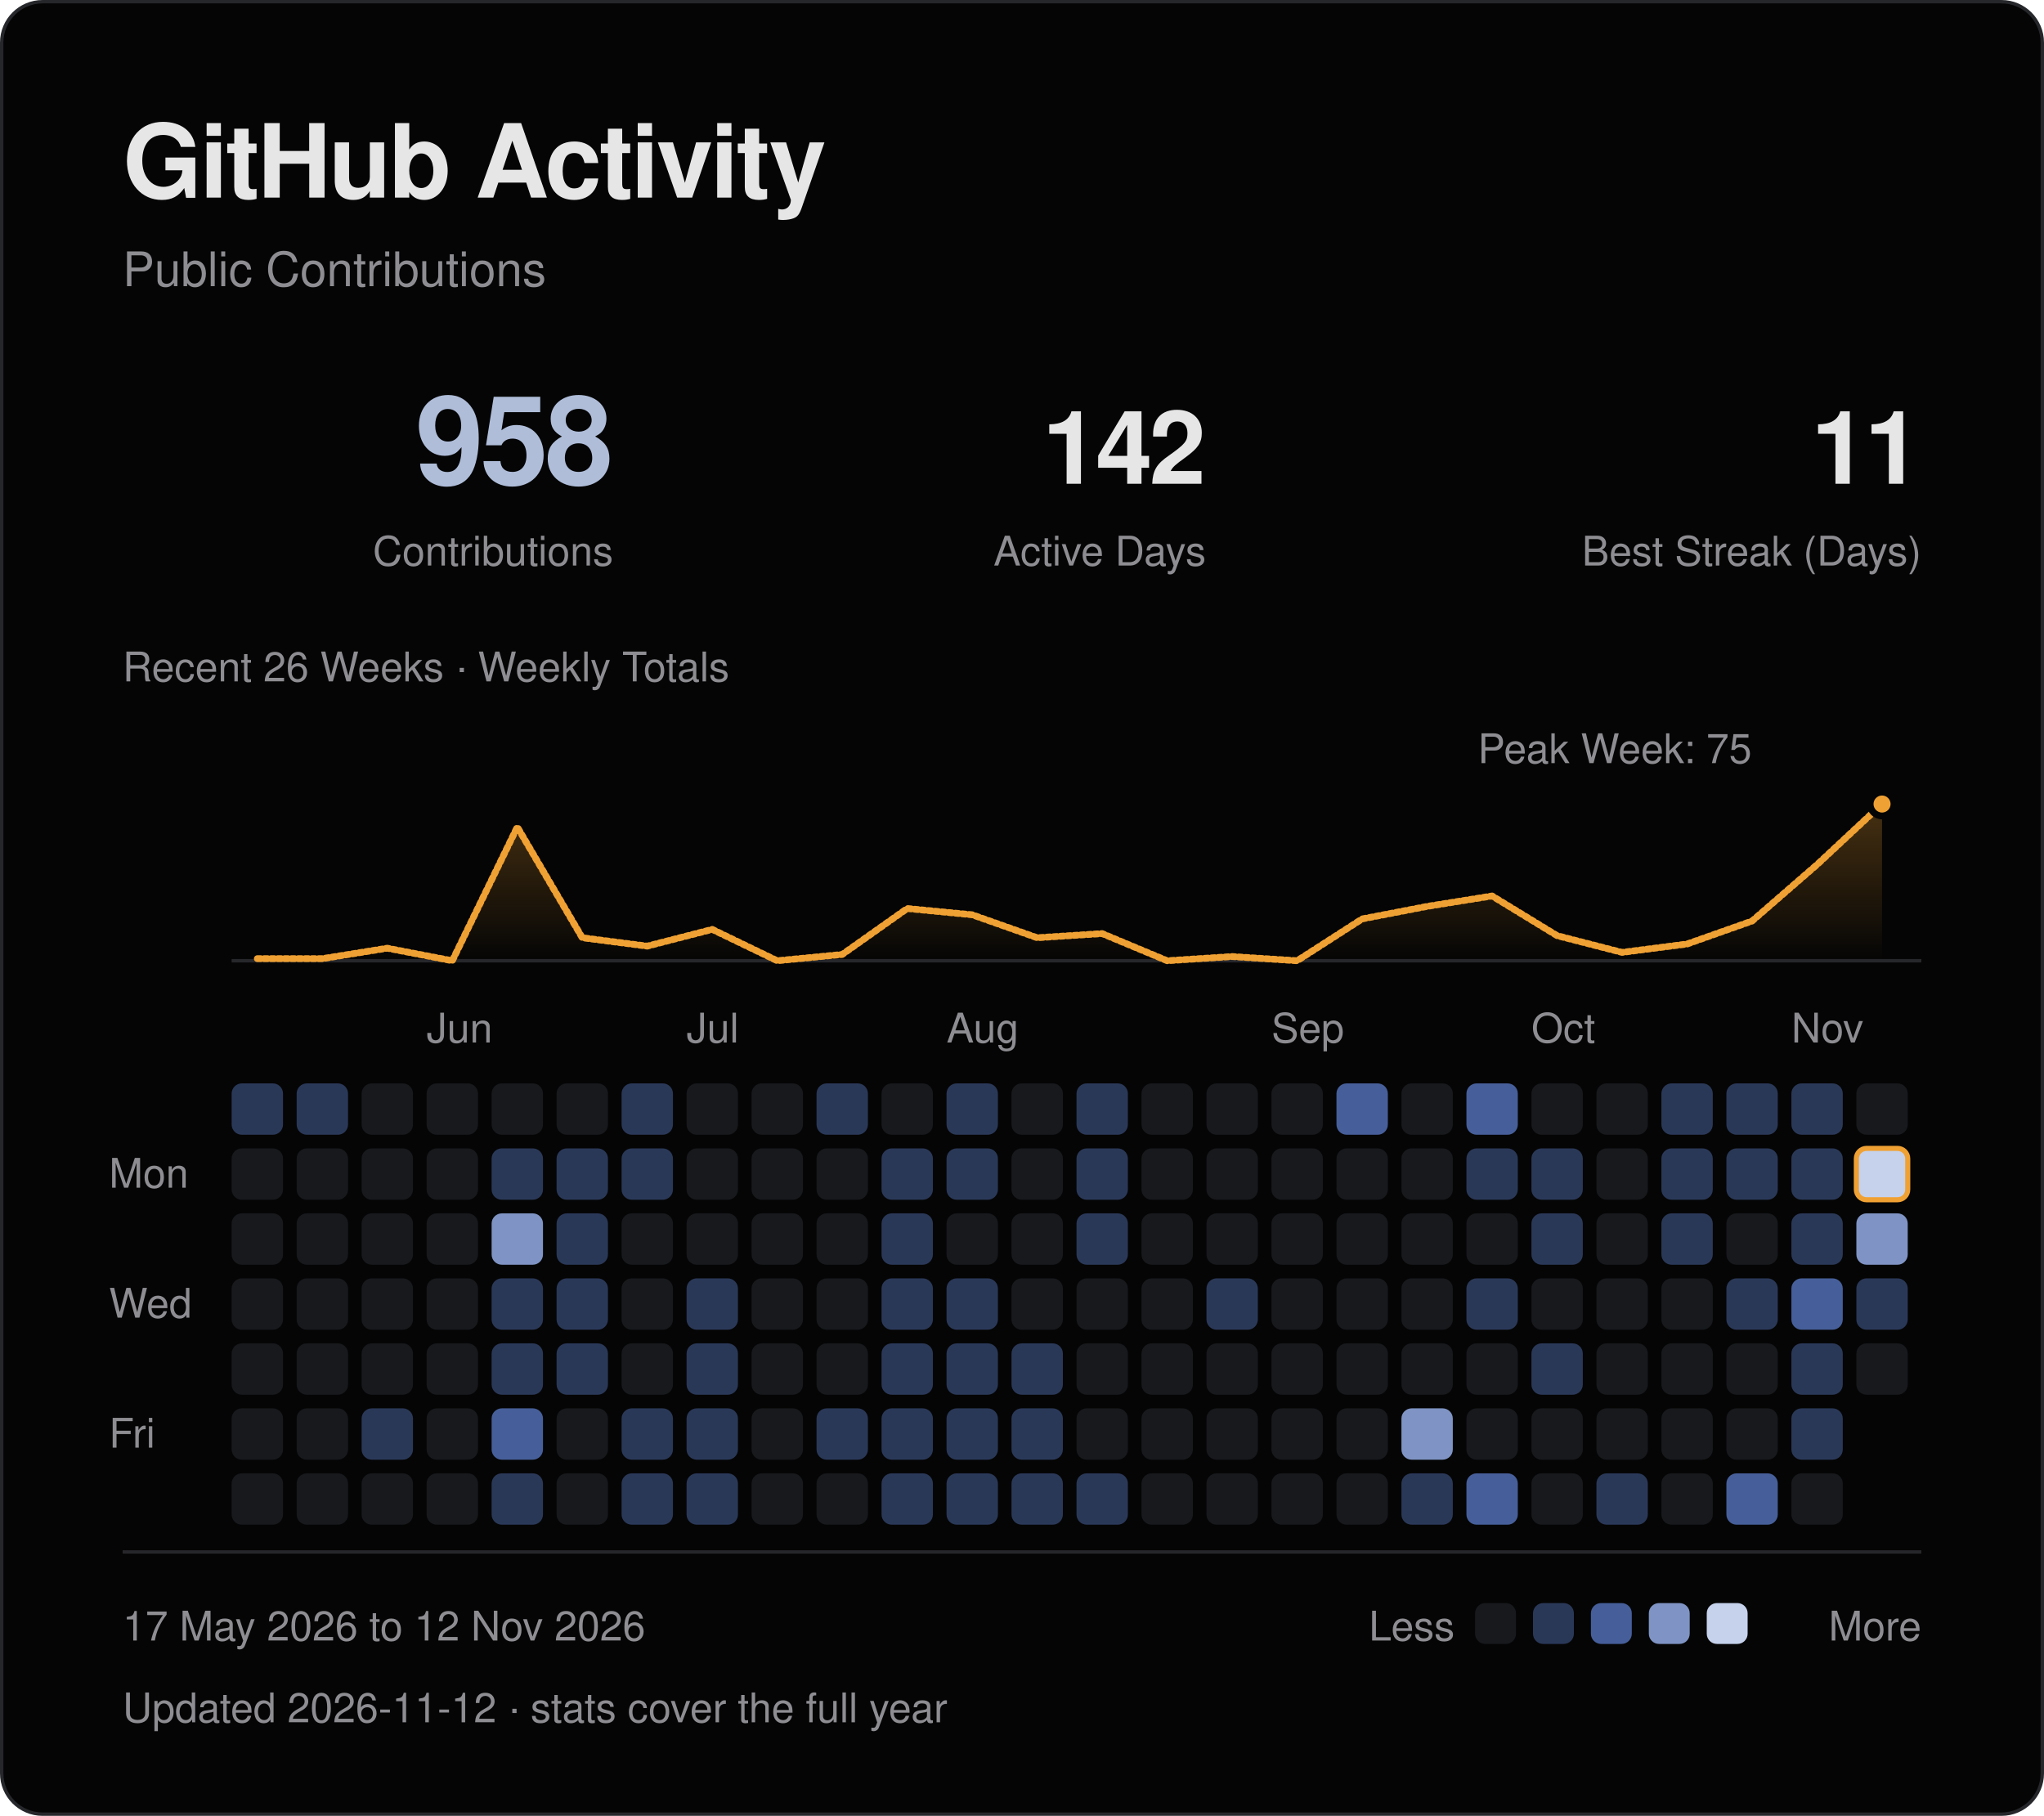
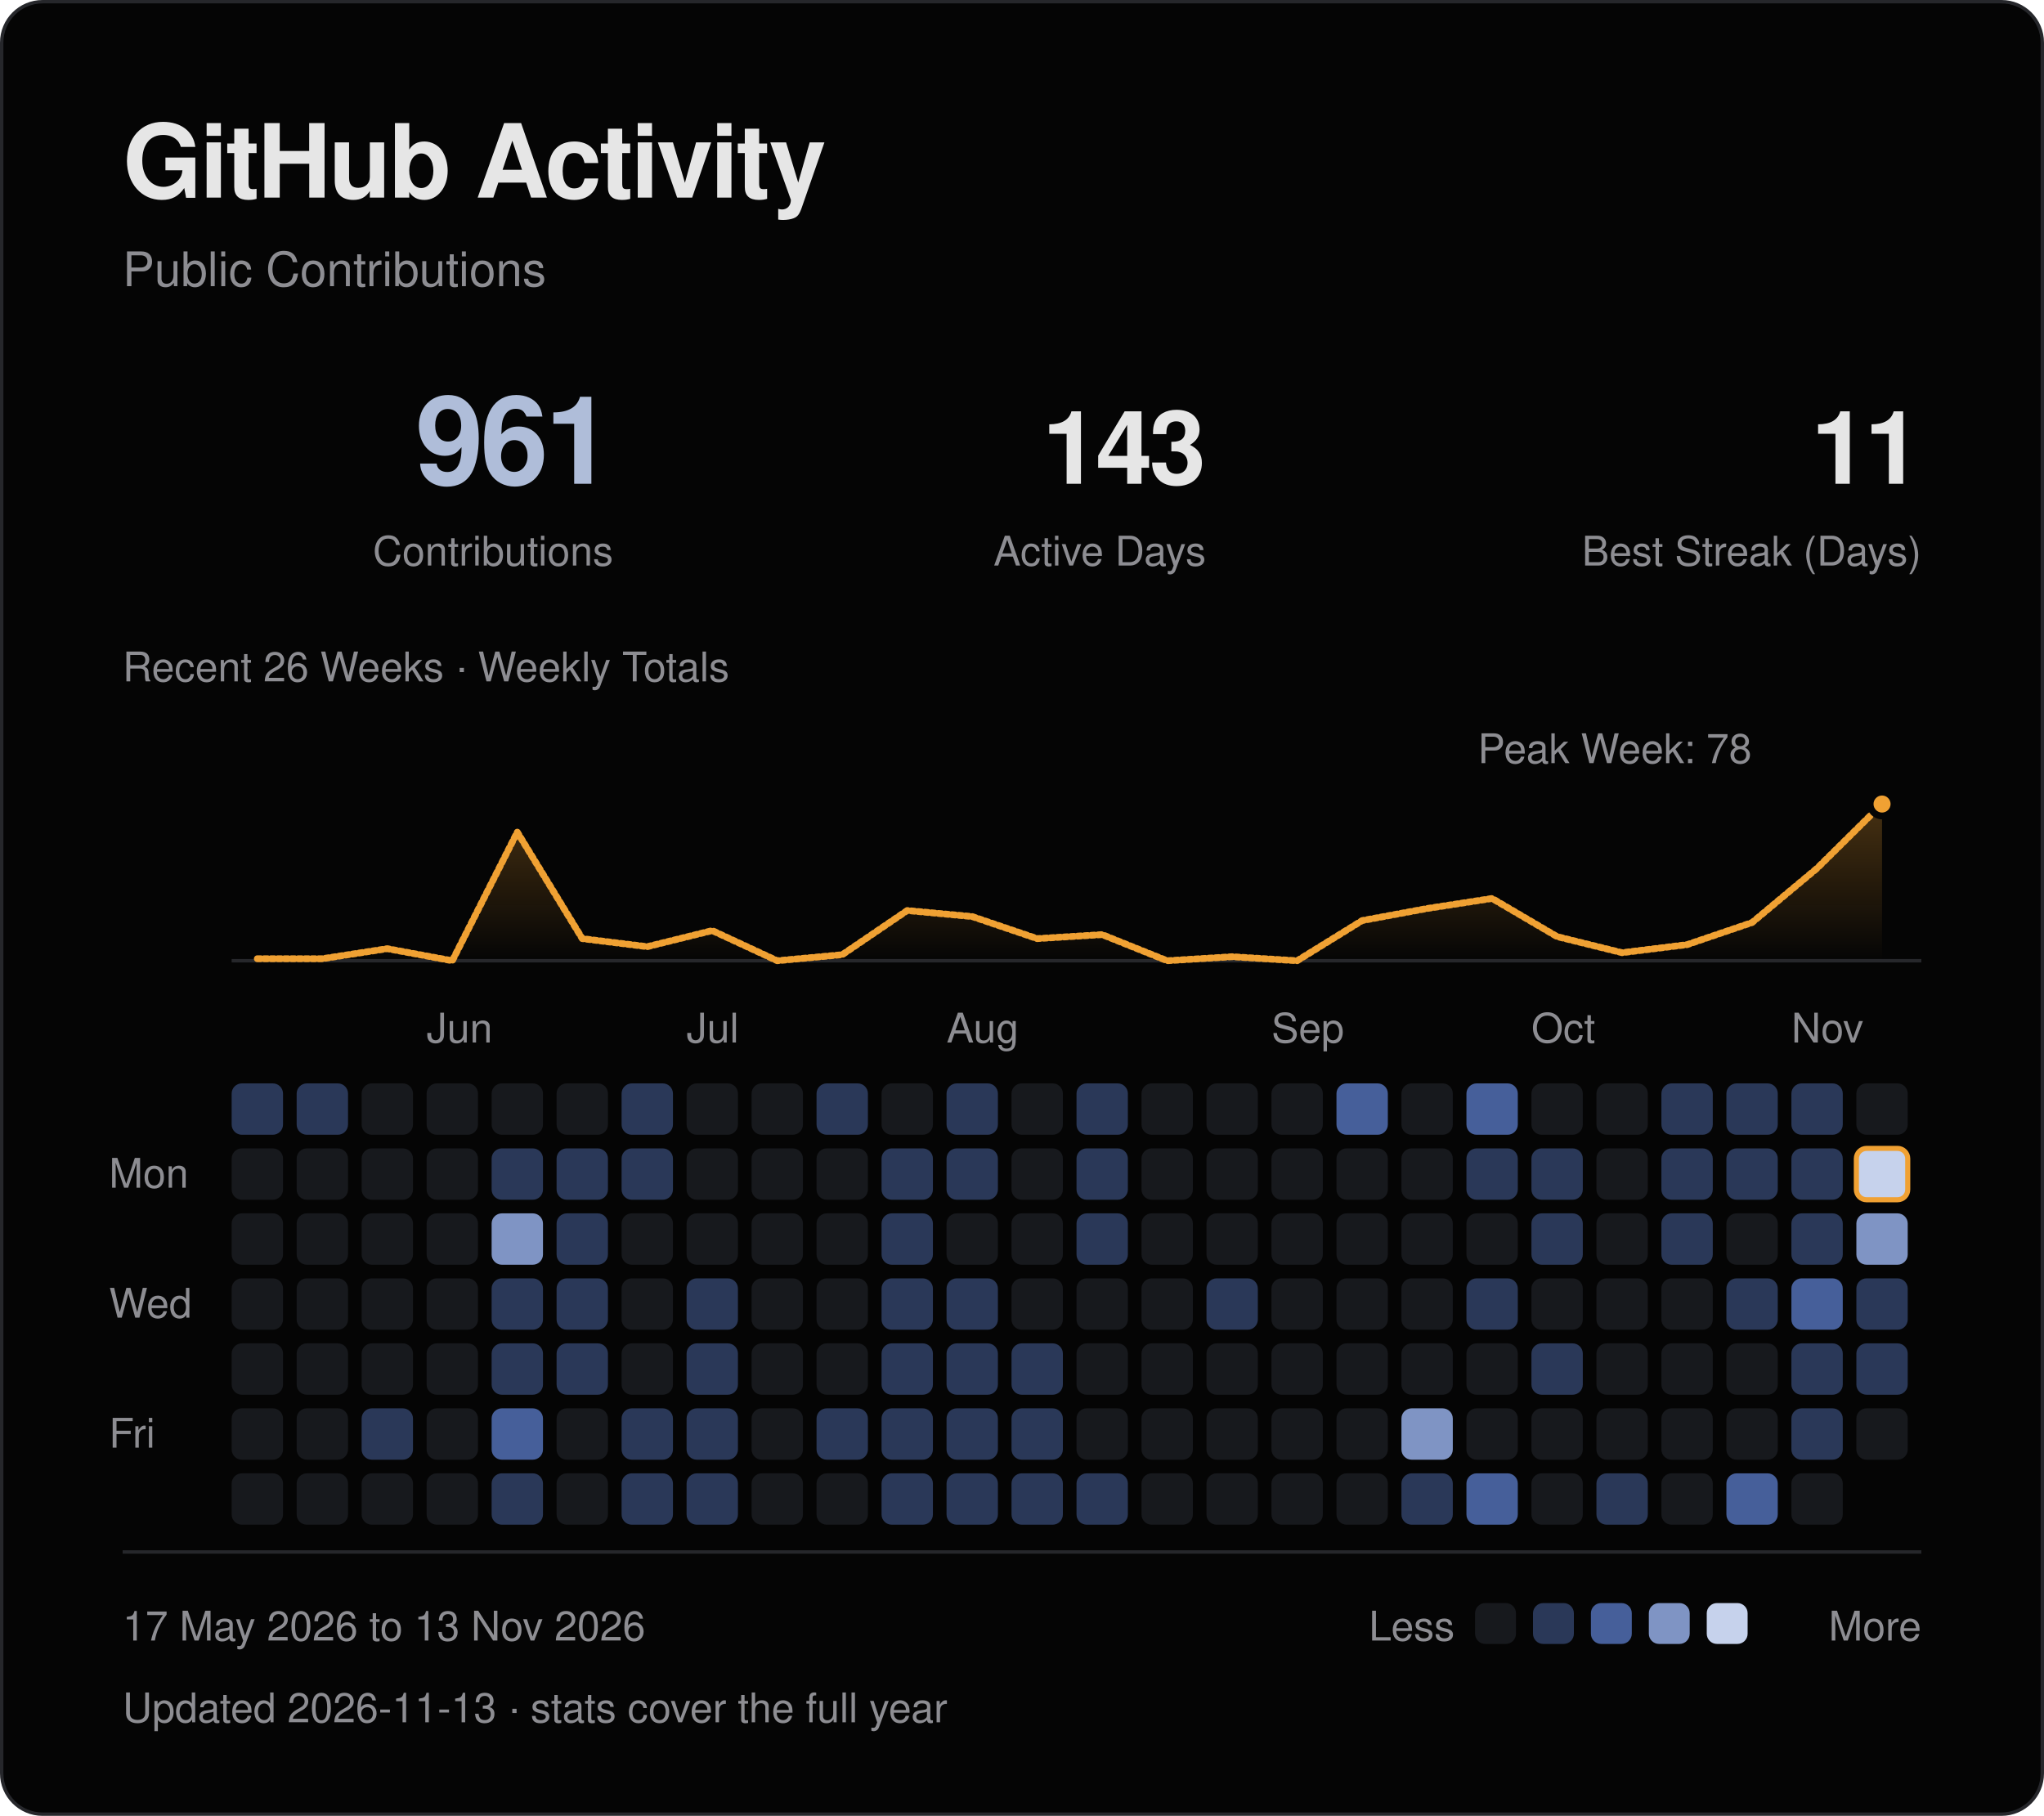
<svg xmlns="http://www.w3.org/2000/svg" viewBox="0 0 600 533" width="600" height="533" role="img" aria-labelledby="title desc">
  <defs>
    <linearGradient id="fade" x1="0" y1="0" x2="0" y2="1">
      <stop offset="0" stop-color="#f0a133" stop-opacity=".28" />
      <stop offset="1" stop-color="#f0a133" stop-opacity="0" />
    </linearGradient>
  </defs>
  <style>
text { font-family: -apple-system, BlinkMacSystemFont, "Segoe UI", Helvetica, Arial, sans-serif; }
.fg {fill:#e6e6e6} .muted {fill:#8d8d92} .blue {fill:#afbdd9} .gold {fill:#f0a133}
.mono {font-family:ui-monospace, SFMono-Regular, Menlo, Consolas, monospace;letter-spacing:1.2px}
.rule {fill:none;stroke:#26272b;stroke-width:1}
.trace {fill:none;stroke:#f0a133;stroke-width:2;stroke-linejoin:round;stroke-linecap:round;stroke-dasharray:1 1;animation:draw 1.8s ease-out backwards}
.sweep {fill:none;stroke:#f0a133;stroke-width:2;stroke-linejoin:round;stroke-linecap:round;stroke-dasharray:1 1;animation:draw 1.8s ease-out backwards}
.reveal {animation:arrive .55s ease-out backwards}
.led {animation:blink 2.6s ease-in-out infinite}
@keyframes draw {from {stroke-dashoffset:1;opacity:0} to {stroke-dashoffset:0;opacity:1}}
@keyframes arrive {from {opacity:0;transform:translateY(5px)} to {opacity:1;transform:translateY(0)}}
@keyframes blink {0%,100% {opacity:1} 50% {opacity:.25}}
@media (prefers-reduced-motion:reduce) {.trace,.reveal,.sweep,.led {animation:none!important}}
</style>
  <rect x=".5" y=".5" width="599" height="532" rx="12" fill="#050505" stroke="#26272b" />
  <text x="36" y="58" class="fg" font-size="30" font-weight="600" letter-spacing="-.7">GitHub Activity</text>
  <text x="36" y="84" class="muted" font-size="14">Public Contributions</text>
-   <text x="180" y="142" class="blue" font-size="36" text-anchor="end" font-weight="600" letter-spacing="-1">958</text>
+   <text x="180" y="142" class="blue" font-size="36" text-anchor="end" font-weight="600" letter-spacing="-1">961</text>
  <text x="180" y="166" class="muted" font-size="12" text-anchor="end">Contributions</text>
-   <text x="354" y="142" class="fg" font-size="30" text-anchor="end" font-weight="600" letter-spacing="-1">142</text>
+   <text x="354" y="142" class="fg" font-size="30" text-anchor="end" font-weight="600" letter-spacing="-1">143</text>
  <text x="354" y="166" class="muted" font-size="12" text-anchor="end">Active Days</text>
  <text x="564" y="142" class="fg" font-size="30" text-anchor="end" font-weight="600" letter-spacing="-1">11</text>
  <text x="564" y="166" class="muted" font-size="12" text-anchor="end">Best Streak (Days)</text>
  <path d="M68 282H564" class="rule" />
-   <path d="M75.54 281.39 L94.62 281.39 L113.69 278.32 L132.77 282.00 L151.85 242.75 L170.92 275.25 L190.00 277.71 L209.08 272.80 L228.15 282.00 L247.23 280.16 L266.31 266.67 L285.38 268.51 L304.46 275.25 L323.54 274.03 L342.62 282.00 L361.69 280.77 L380.77 282.00 L399.85 269.73 L418.92 266.05 L438.00 262.99 L457.08 274.64 L476.15 279.55 L495.23 277.09 L514.31 270.35 L533.38 253.79 L552.46 236.00 L552.46 282 L75.54 282 Z" fill="url(#fade)" class="reveal" style="animation-delay:.4s" />
-   <path d="M75.54 281.39 L94.62 281.39 L113.69 278.32 L132.77 282.00 L151.85 242.75 L170.92 275.25 L190.00 277.71 L209.08 272.80 L228.15 282.00 L247.23 280.16 L266.31 266.67 L285.38 268.51 L304.46 275.25 L323.54 274.03 L342.62 282.00 L361.69 280.77 L380.77 282.00 L399.85 269.73 L418.92 266.05 L438.00 262.99 L457.08 274.64 L476.15 279.55 L495.23 277.09 L514.31 270.35 L533.38 253.79 L552.46 236.00" pathLength="1" class="sweep" />
+   <path d="M75.54 281.41 L94.62 281.41 L113.69 278.46 L132.77 282.00 L151.85 244.26 L170.92 275.51 L190.00 277.87 L209.08 273.15 L228.15 282.00 L247.23 280.23 L266.31 267.26 L285.38 269.03 L304.46 275.51 L323.54 274.33 L342.62 282.00 L361.69 280.82 L380.77 282.00 L399.85 270.21 L418.92 266.67 L438.00 263.72 L457.08 274.92 L476.15 279.64 L495.23 277.28 L514.31 270.79 L533.38 254.87 L552.46 236.00 L552.46 282 L75.54 282 Z" fill="url(#fade)" class="reveal" style="animation-delay:.4s" />
+   <path d="M75.54 281.41 L94.62 281.41 L113.69 278.46 L132.77 282.00 L151.85 244.26 L170.92 275.51 L190.00 277.87 L209.08 273.15 L228.15 282.00 L247.23 280.23 L266.31 267.26 L285.38 269.03 L304.46 275.51 L323.54 274.33 L342.62 282.00 L361.69 280.82 L380.77 282.00 L399.85 270.21 L418.92 266.67 L438.00 263.72 L457.08 274.92 L476.15 279.64 L495.23 277.28 L514.31 270.79 L533.38 254.87 L552.46 236.00" pathLength="1" class="sweep" />
  <circle cx="552.46" cy="236.00" r="3.5" fill="#f0a133" stroke="#050505" stroke-width="2" />
-   <text x="474.00" y="224.00" class="muted" font-size="12" text-anchor="middle">Peak Week: 75</text>
+   <text x="474.00" y="224.00" class="muted" font-size="12" text-anchor="middle">Peak Week: 78</text>
  <text x="36" y="200" class="muted" font-size="12">Recent 26 Weeks · Weekly Totals</text>
  <text x="125.23" y="306" class="muted" font-size="12">Jun</text>
  <text x="201.54" y="306" class="muted" font-size="12">Jul</text>
  <text x="277.85" y="306" class="muted" font-size="12">Aug</text>
  <text x="373.23" y="306" class="muted" font-size="12">Sep</text>
  <text x="449.54" y="306" class="muted" font-size="12">Oct</text>
  <text x="525.85" y="306" class="muted" font-size="12">Nov</text>
  <text x="32" y="348.62" class="muted" font-size="12">Mon</text>
  <text x="32" y="386.77" class="muted" font-size="12">Wed</text>
  <text x="32" y="424.92" class="muted" font-size="12">Fri</text>
  <rect x="68.00" y="318.00" width="15.08" height="15.08" rx="3" fill="#2a3858" class="reveal" style="animation-delay:0.000s" />
  <rect x="68.00" y="337.08" width="15.08" height="15.08" rx="3" fill="#17191d" class="reveal" style="animation-delay:0.025s" />
  <rect x="68.00" y="356.15" width="15.08" height="15.08" rx="3" fill="#17191d" class="reveal" style="animation-delay:0.050s" />
  <rect x="68.00" y="375.23" width="15.08" height="15.08" rx="3" fill="#17191d" class="reveal" style="animation-delay:0.075s" />
  <rect x="68.00" y="394.31" width="15.08" height="15.08" rx="3" fill="#17191d" class="reveal" style="animation-delay:0.100s" />
  <rect x="68.00" y="413.38" width="15.08" height="15.08" rx="3" fill="#17191d" class="reveal" style="animation-delay:0.125s" />
  <rect x="68.00" y="432.46" width="15.08" height="15.08" rx="3" fill="#17191d" class="reveal" style="animation-delay:0.150s" />
  <rect x="87.08" y="318.00" width="15.08" height="15.08" rx="3" fill="#2a3858" class="reveal" style="animation-delay:0.015s" />
  <rect x="87.08" y="337.08" width="15.08" height="15.08" rx="3" fill="#17191d" class="reveal" style="animation-delay:0.040s" />
  <rect x="87.08" y="356.15" width="15.08" height="15.08" rx="3" fill="#17191d" class="reveal" style="animation-delay:0.065s" />
  <rect x="87.08" y="375.23" width="15.08" height="15.08" rx="3" fill="#17191d" class="reveal" style="animation-delay:0.090s" />
  <rect x="87.08" y="394.31" width="15.08" height="15.08" rx="3" fill="#17191d" class="reveal" style="animation-delay:0.115s" />
  <rect x="87.08" y="413.38" width="15.08" height="15.08" rx="3" fill="#17191d" class="reveal" style="animation-delay:0.140s" />
  <rect x="87.08" y="432.46" width="15.08" height="15.08" rx="3" fill="#17191d" class="reveal" style="animation-delay:0.165s" />
  <rect x="106.15" y="318.00" width="15.08" height="15.08" rx="3" fill="#17191d" class="reveal" style="animation-delay:0.030s" />
  <rect x="106.15" y="337.08" width="15.08" height="15.08" rx="3" fill="#17191d" class="reveal" style="animation-delay:0.055s" />
  <rect x="106.15" y="356.15" width="15.08" height="15.08" rx="3" fill="#17191d" class="reveal" style="animation-delay:0.080s" />
  <rect x="106.15" y="375.23" width="15.08" height="15.08" rx="3" fill="#17191d" class="reveal" style="animation-delay:0.105s" />
  <rect x="106.15" y="394.31" width="15.08" height="15.08" rx="3" fill="#17191d" class="reveal" style="animation-delay:0.130s" />
  <rect x="106.15" y="413.38" width="15.08" height="15.08" rx="3" fill="#2a3858" class="reveal" style="animation-delay:0.155s" />
  <rect x="106.15" y="432.46" width="15.08" height="15.08" rx="3" fill="#17191d" class="reveal" style="animation-delay:0.180s" />
  <rect x="125.23" y="318.00" width="15.08" height="15.08" rx="3" fill="#17191d" class="reveal" style="animation-delay:0.045s" />
  <rect x="125.23" y="337.08" width="15.08" height="15.08" rx="3" fill="#17191d" class="reveal" style="animation-delay:0.070s" />
  <rect x="125.23" y="356.15" width="15.08" height="15.08" rx="3" fill="#17191d" class="reveal" style="animation-delay:0.095s" />
  <rect x="125.23" y="375.23" width="15.08" height="15.08" rx="3" fill="#17191d" class="reveal" style="animation-delay:0.120s" />
  <rect x="125.23" y="394.31" width="15.08" height="15.08" rx="3" fill="#17191d" class="reveal" style="animation-delay:0.145s" />
  <rect x="125.23" y="413.38" width="15.08" height="15.08" rx="3" fill="#17191d" class="reveal" style="animation-delay:0.170s" />
  <rect x="125.23" y="432.46" width="15.08" height="15.08" rx="3" fill="#17191d" class="reveal" style="animation-delay:0.195s" />
  <rect x="144.31" y="318.00" width="15.08" height="15.08" rx="3" fill="#17191d" class="reveal" style="animation-delay:0.060s" />
  <rect x="144.31" y="337.08" width="15.08" height="15.08" rx="3" fill="#2a3858" class="reveal" style="animation-delay:0.085s" />
  <rect x="144.31" y="356.15" width="15.08" height="15.08" rx="3" fill="#7f94c4" class="reveal" style="animation-delay:0.110s" />
  <rect x="144.31" y="375.23" width="15.08" height="15.08" rx="3" fill="#2a3858" class="reveal" style="animation-delay:0.135s" />
  <rect x="144.31" y="394.31" width="15.08" height="15.08" rx="3" fill="#2a3858" class="reveal" style="animation-delay:0.160s" />
  <rect x="144.31" y="413.38" width="15.08" height="15.08" rx="3" fill="#465f9a" class="reveal" style="animation-delay:0.185s" />
  <rect x="144.31" y="432.46" width="15.08" height="15.08" rx="3" fill="#2a3858" class="reveal" style="animation-delay:0.210s" />
  <rect x="163.38" y="318.00" width="15.08" height="15.08" rx="3" fill="#17191d" class="reveal" style="animation-delay:0.075s" />
  <rect x="163.38" y="337.08" width="15.08" height="15.08" rx="3" fill="#2a3858" class="reveal" style="animation-delay:0.100s" />
  <rect x="163.38" y="356.15" width="15.08" height="15.08" rx="3" fill="#2a3858" class="reveal" style="animation-delay:0.125s" />
  <rect x="163.38" y="375.23" width="15.08" height="15.08" rx="3" fill="#2a3858" class="reveal" style="animation-delay:0.150s" />
  <rect x="163.38" y="394.31" width="15.08" height="15.08" rx="3" fill="#2a3858" class="reveal" style="animation-delay:0.175s" />
  <rect x="163.38" y="413.38" width="15.08" height="15.08" rx="3" fill="#17191d" class="reveal" style="animation-delay:0.200s" />
  <rect x="163.38" y="432.46" width="15.08" height="15.08" rx="3" fill="#17191d" class="reveal" style="animation-delay:0.225s" />
  <rect x="182.46" y="318.00" width="15.08" height="15.08" rx="3" fill="#2a3858" class="reveal" style="animation-delay:0.090s" />
  <rect x="182.46" y="337.08" width="15.08" height="15.08" rx="3" fill="#2a3858" class="reveal" style="animation-delay:0.115s" />
  <rect x="182.46" y="356.15" width="15.08" height="15.08" rx="3" fill="#17191d" class="reveal" style="animation-delay:0.140s" />
  <rect x="182.46" y="375.23" width="15.08" height="15.08" rx="3" fill="#17191d" class="reveal" style="animation-delay:0.165s" />
  <rect x="182.46" y="394.31" width="15.08" height="15.08" rx="3" fill="#17191d" class="reveal" style="animation-delay:0.190s" />
  <rect x="182.46" y="413.38" width="15.08" height="15.08" rx="3" fill="#2a3858" class="reveal" style="animation-delay:0.215s" />
  <rect x="182.46" y="432.46" width="15.08" height="15.08" rx="3" fill="#2a3858" class="reveal" style="animation-delay:0.240s" />
  <rect x="201.54" y="318.00" width="15.08" height="15.08" rx="3" fill="#17191d" class="reveal" style="animation-delay:0.105s" />
  <rect x="201.54" y="337.08" width="15.08" height="15.08" rx="3" fill="#17191d" class="reveal" style="animation-delay:0.130s" />
  <rect x="201.54" y="356.15" width="15.08" height="15.08" rx="3" fill="#17191d" class="reveal" style="animation-delay:0.155s" />
  <rect x="201.54" y="375.23" width="15.08" height="15.08" rx="3" fill="#2a3858" class="reveal" style="animation-delay:0.180s" />
  <rect x="201.54" y="394.31" width="15.08" height="15.08" rx="3" fill="#2a3858" class="reveal" style="animation-delay:0.205s" />
  <rect x="201.54" y="413.38" width="15.08" height="15.08" rx="3" fill="#2a3858" class="reveal" style="animation-delay:0.230s" />
  <rect x="201.54" y="432.46" width="15.08" height="15.08" rx="3" fill="#2a3858" class="reveal" style="animation-delay:0.255s" />
  <rect x="220.62" y="318.00" width="15.08" height="15.08" rx="3" fill="#17191d" class="reveal" style="animation-delay:0.120s" />
  <rect x="220.62" y="337.08" width="15.08" height="15.08" rx="3" fill="#17191d" class="reveal" style="animation-delay:0.145s" />
  <rect x="220.62" y="356.15" width="15.08" height="15.08" rx="3" fill="#17191d" class="reveal" style="animation-delay:0.170s" />
  <rect x="220.62" y="375.23" width="15.08" height="15.08" rx="3" fill="#17191d" class="reveal" style="animation-delay:0.195s" />
  <rect x="220.62" y="394.31" width="15.08" height="15.08" rx="3" fill="#17191d" class="reveal" style="animation-delay:0.220s" />
  <rect x="220.62" y="413.38" width="15.08" height="15.08" rx="3" fill="#17191d" class="reveal" style="animation-delay:0.245s" />
  <rect x="220.62" y="432.46" width="15.08" height="15.08" rx="3" fill="#17191d" class="reveal" style="animation-delay:0.270s" />
  <rect x="239.69" y="318.00" width="15.08" height="15.08" rx="3" fill="#2a3858" class="reveal" style="animation-delay:0.135s" />
  <rect x="239.69" y="337.08" width="15.08" height="15.08" rx="3" fill="#17191d" class="reveal" style="animation-delay:0.160s" />
  <rect x="239.69" y="356.15" width="15.08" height="15.08" rx="3" fill="#17191d" class="reveal" style="animation-delay:0.185s" />
  <rect x="239.69" y="375.23" width="15.08" height="15.08" rx="3" fill="#17191d" class="reveal" style="animation-delay:0.210s" />
  <rect x="239.69" y="394.31" width="15.08" height="15.08" rx="3" fill="#17191d" class="reveal" style="animation-delay:0.235s" />
  <rect x="239.69" y="413.38" width="15.08" height="15.08" rx="3" fill="#2a3858" class="reveal" style="animation-delay:0.260s" />
  <rect x="239.69" y="432.46" width="15.08" height="15.08" rx="3" fill="#17191d" class="reveal" style="animation-delay:0.285s" />
  <rect x="258.77" y="318.00" width="15.08" height="15.08" rx="3" fill="#17191d" class="reveal" style="animation-delay:0.150s" />
  <rect x="258.77" y="337.08" width="15.08" height="15.08" rx="3" fill="#2a3858" class="reveal" style="animation-delay:0.175s" />
  <rect x="258.77" y="356.15" width="15.08" height="15.08" rx="3" fill="#2a3858" class="reveal" style="animation-delay:0.200s" />
  <rect x="258.77" y="375.23" width="15.08" height="15.08" rx="3" fill="#2a3858" class="reveal" style="animation-delay:0.225s" />
  <rect x="258.77" y="394.31" width="15.08" height="15.08" rx="3" fill="#2a3858" class="reveal" style="animation-delay:0.250s" />
  <rect x="258.77" y="413.38" width="15.08" height="15.08" rx="3" fill="#2a3858" class="reveal" style="animation-delay:0.275s" />
  <rect x="258.77" y="432.46" width="15.08" height="15.08" rx="3" fill="#2a3858" class="reveal" style="animation-delay:0.300s" />
  <rect x="277.85" y="318.00" width="15.08" height="15.08" rx="3" fill="#2a3858" class="reveal" style="animation-delay:0.165s" />
  <rect x="277.85" y="337.08" width="15.08" height="15.08" rx="3" fill="#2a3858" class="reveal" style="animation-delay:0.190s" />
  <rect x="277.85" y="356.15" width="15.08" height="15.08" rx="3" fill="#17191d" class="reveal" style="animation-delay:0.215s" />
  <rect x="277.85" y="375.23" width="15.08" height="15.08" rx="3" fill="#2a3858" class="reveal" style="animation-delay:0.240s" />
  <rect x="277.85" y="394.31" width="15.08" height="15.08" rx="3" fill="#2a3858" class="reveal" style="animation-delay:0.265s" />
  <rect x="277.85" y="413.38" width="15.08" height="15.08" rx="3" fill="#2a3858" class="reveal" style="animation-delay:0.290s" />
  <rect x="277.85" y="432.46" width="15.08" height="15.08" rx="3" fill="#2a3858" class="reveal" style="animation-delay:0.315s" />
  <rect x="296.92" y="318.00" width="15.08" height="15.08" rx="3" fill="#17191d" class="reveal" style="animation-delay:0.180s" />
  <rect x="296.92" y="337.08" width="15.08" height="15.08" rx="3" fill="#17191d" class="reveal" style="animation-delay:0.205s" />
  <rect x="296.92" y="356.15" width="15.08" height="15.08" rx="3" fill="#17191d" class="reveal" style="animation-delay:0.230s" />
  <rect x="296.92" y="375.23" width="15.08" height="15.08" rx="3" fill="#17191d" class="reveal" style="animation-delay:0.255s" />
  <rect x="296.92" y="394.31" width="15.08" height="15.08" rx="3" fill="#2a3858" class="reveal" style="animation-delay:0.280s" />
  <rect x="296.92" y="413.38" width="15.08" height="15.08" rx="3" fill="#2a3858" class="reveal" style="animation-delay:0.305s" />
  <rect x="296.92" y="432.46" width="15.08" height="15.08" rx="3" fill="#2a3858" class="reveal" style="animation-delay:0.330s" />
  <rect x="316.00" y="318.00" width="15.08" height="15.08" rx="3" fill="#2a3858" class="reveal" style="animation-delay:0.195s" />
  <rect x="316.00" y="337.08" width="15.08" height="15.08" rx="3" fill="#2a3858" class="reveal" style="animation-delay:0.220s" />
  <rect x="316.00" y="356.15" width="15.08" height="15.08" rx="3" fill="#2a3858" class="reveal" style="animation-delay:0.245s" />
  <rect x="316.00" y="375.23" width="15.08" height="15.08" rx="3" fill="#17191d" class="reveal" style="animation-delay:0.270s" />
  <rect x="316.00" y="394.31" width="15.08" height="15.08" rx="3" fill="#17191d" class="reveal" style="animation-delay:0.295s" />
  <rect x="316.00" y="413.38" width="15.08" height="15.08" rx="3" fill="#17191d" class="reveal" style="animation-delay:0.320s" />
  <rect x="316.00" y="432.46" width="15.08" height="15.08" rx="3" fill="#2a3858" class="reveal" style="animation-delay:0.345s" />
  <rect x="335.08" y="318.00" width="15.08" height="15.08" rx="3" fill="#17191d" class="reveal" style="animation-delay:0.210s" />
  <rect x="335.08" y="337.08" width="15.08" height="15.08" rx="3" fill="#17191d" class="reveal" style="animation-delay:0.235s" />
  <rect x="335.08" y="356.15" width="15.08" height="15.08" rx="3" fill="#17191d" class="reveal" style="animation-delay:0.260s" />
  <rect x="335.08" y="375.23" width="15.08" height="15.08" rx="3" fill="#17191d" class="reveal" style="animation-delay:0.285s" />
  <rect x="335.08" y="394.31" width="15.08" height="15.08" rx="3" fill="#17191d" class="reveal" style="animation-delay:0.310s" />
  <rect x="335.08" y="413.38" width="15.08" height="15.08" rx="3" fill="#17191d" class="reveal" style="animation-delay:0.335s" />
  <rect x="335.08" y="432.46" width="15.08" height="15.08" rx="3" fill="#17191d" class="reveal" style="animation-delay:0.360s" />
  <rect x="354.15" y="318.00" width="15.08" height="15.08" rx="3" fill="#17191d" class="reveal" style="animation-delay:0.225s" />
  <rect x="354.15" y="337.08" width="15.08" height="15.08" rx="3" fill="#17191d" class="reveal" style="animation-delay:0.250s" />
  <rect x="354.15" y="356.15" width="15.08" height="15.08" rx="3" fill="#17191d" class="reveal" style="animation-delay:0.275s" />
  <rect x="354.15" y="375.23" width="15.08" height="15.08" rx="3" fill="#2a3858" class="reveal" style="animation-delay:0.300s" />
  <rect x="354.15" y="394.31" width="15.08" height="15.08" rx="3" fill="#17191d" class="reveal" style="animation-delay:0.325s" />
  <rect x="354.15" y="413.38" width="15.08" height="15.08" rx="3" fill="#17191d" class="reveal" style="animation-delay:0.350s" />
  <rect x="354.15" y="432.46" width="15.08" height="15.08" rx="3" fill="#17191d" class="reveal" style="animation-delay:0.375s" />
  <rect x="373.23" y="318.00" width="15.08" height="15.08" rx="3" fill="#17191d" class="reveal" style="animation-delay:0.240s" />
  <rect x="373.23" y="337.08" width="15.08" height="15.08" rx="3" fill="#17191d" class="reveal" style="animation-delay:0.265s" />
  <rect x="373.23" y="356.15" width="15.08" height="15.08" rx="3" fill="#17191d" class="reveal" style="animation-delay:0.290s" />
  <rect x="373.23" y="375.23" width="15.08" height="15.08" rx="3" fill="#17191d" class="reveal" style="animation-delay:0.315s" />
  <rect x="373.23" y="394.31" width="15.08" height="15.08" rx="3" fill="#17191d" class="reveal" style="animation-delay:0.340s" />
  <rect x="373.23" y="413.38" width="15.08" height="15.08" rx="3" fill="#17191d" class="reveal" style="animation-delay:0.365s" />
  <rect x="373.23" y="432.46" width="15.08" height="15.08" rx="3" fill="#17191d" class="reveal" style="animation-delay:0.390s" />
  <rect x="392.31" y="318.00" width="15.08" height="15.08" rx="3" fill="#465f9a" class="reveal" style="animation-delay:0.255s" />
  <rect x="392.31" y="337.08" width="15.08" height="15.08" rx="3" fill="#17191d" class="reveal" style="animation-delay:0.280s" />
  <rect x="392.31" y="356.15" width="15.08" height="15.08" rx="3" fill="#17191d" class="reveal" style="animation-delay:0.305s" />
  <rect x="392.31" y="375.23" width="15.08" height="15.08" rx="3" fill="#17191d" class="reveal" style="animation-delay:0.330s" />
  <rect x="392.31" y="394.31" width="15.08" height="15.08" rx="3" fill="#17191d" class="reveal" style="animation-delay:0.355s" />
  <rect x="392.31" y="413.38" width="15.08" height="15.08" rx="3" fill="#17191d" class="reveal" style="animation-delay:0.380s" />
  <rect x="392.31" y="432.46" width="15.08" height="15.08" rx="3" fill="#17191d" class="reveal" style="animation-delay:0.405s" />
  <rect x="411.38" y="318.00" width="15.08" height="15.08" rx="3" fill="#17191d" class="reveal" style="animation-delay:0.270s" />
  <rect x="411.38" y="337.08" width="15.08" height="15.08" rx="3" fill="#17191d" class="reveal" style="animation-delay:0.295s" />
  <rect x="411.38" y="356.15" width="15.08" height="15.08" rx="3" fill="#17191d" class="reveal" style="animation-delay:0.320s" />
  <rect x="411.38" y="375.23" width="15.08" height="15.08" rx="3" fill="#17191d" class="reveal" style="animation-delay:0.345s" />
  <rect x="411.38" y="394.31" width="15.08" height="15.08" rx="3" fill="#17191d" class="reveal" style="animation-delay:0.370s" />
  <rect x="411.38" y="413.38" width="15.08" height="15.08" rx="3" fill="#7f94c4" class="reveal" style="animation-delay:0.395s" />
  <rect x="411.38" y="432.46" width="15.08" height="15.08" rx="3" fill="#2a3858" class="reveal" style="animation-delay:0.420s" />
  <rect x="430.46" y="318.00" width="15.08" height="15.08" rx="3" fill="#465f9a" class="reveal" style="animation-delay:0.285s" />
  <rect x="430.46" y="337.08" width="15.08" height="15.08" rx="3" fill="#2a3858" class="reveal" style="animation-delay:0.310s" />
  <rect x="430.46" y="356.15" width="15.08" height="15.08" rx="3" fill="#17191d" class="reveal" style="animation-delay:0.335s" />
  <rect x="430.46" y="375.23" width="15.08" height="15.08" rx="3" fill="#2a3858" class="reveal" style="animation-delay:0.360s" />
  <rect x="430.46" y="394.31" width="15.08" height="15.08" rx="3" fill="#17191d" class="reveal" style="animation-delay:0.385s" />
  <rect x="430.46" y="413.38" width="15.08" height="15.08" rx="3" fill="#17191d" class="reveal" style="animation-delay:0.410s" />
  <rect x="430.46" y="432.46" width="15.08" height="15.08" rx="3" fill="#465f9a" class="reveal" style="animation-delay:0.435s" />
  <rect x="449.54" y="318.00" width="15.08" height="15.08" rx="3" fill="#17191d" class="reveal" style="animation-delay:0.300s" />
  <rect x="449.54" y="337.08" width="15.08" height="15.08" rx="3" fill="#2a3858" class="reveal" style="animation-delay:0.325s" />
  <rect x="449.54" y="356.15" width="15.08" height="15.08" rx="3" fill="#2a3858" class="reveal" style="animation-delay:0.350s" />
  <rect x="449.54" y="375.23" width="15.08" height="15.08" rx="3" fill="#17191d" class="reveal" style="animation-delay:0.375s" />
  <rect x="449.54" y="394.31" width="15.08" height="15.08" rx="3" fill="#2a3858" class="reveal" style="animation-delay:0.400s" />
  <rect x="449.54" y="413.38" width="15.08" height="15.08" rx="3" fill="#17191d" class="reveal" style="animation-delay:0.425s" />
  <rect x="449.54" y="432.46" width="15.08" height="15.08" rx="3" fill="#17191d" class="reveal" style="animation-delay:0.450s" />
  <rect x="468.62" y="318.00" width="15.08" height="15.08" rx="3" fill="#17191d" class="reveal" style="animation-delay:0.315s" />
  <rect x="468.62" y="337.08" width="15.08" height="15.08" rx="3" fill="#17191d" class="reveal" style="animation-delay:0.340s" />
  <rect x="468.62" y="356.15" width="15.08" height="15.08" rx="3" fill="#17191d" class="reveal" style="animation-delay:0.365s" />
  <rect x="468.62" y="375.23" width="15.08" height="15.08" rx="3" fill="#17191d" class="reveal" style="animation-delay:0.390s" />
  <rect x="468.62" y="394.31" width="15.08" height="15.08" rx="3" fill="#17191d" class="reveal" style="animation-delay:0.415s" />
  <rect x="468.62" y="413.38" width="15.08" height="15.08" rx="3" fill="#17191d" class="reveal" style="animation-delay:0.440s" />
  <rect x="468.62" y="432.46" width="15.08" height="15.08" rx="3" fill="#2a3858" class="reveal" style="animation-delay:0.465s" />
  <rect x="487.69" y="318.00" width="15.08" height="15.08" rx="3" fill="#2a3858" class="reveal" style="animation-delay:0.330s" />
  <rect x="487.69" y="337.08" width="15.08" height="15.08" rx="3" fill="#2a3858" class="reveal" style="animation-delay:0.355s" />
  <rect x="487.69" y="356.15" width="15.08" height="15.08" rx="3" fill="#2a3858" class="reveal" style="animation-delay:0.380s" />
  <rect x="487.69" y="375.23" width="15.08" height="15.08" rx="3" fill="#17191d" class="reveal" style="animation-delay:0.405s" />
  <rect x="487.69" y="394.31" width="15.08" height="15.08" rx="3" fill="#17191d" class="reveal" style="animation-delay:0.430s" />
  <rect x="487.69" y="413.38" width="15.08" height="15.08" rx="3" fill="#17191d" class="reveal" style="animation-delay:0.455s" />
  <rect x="487.69" y="432.46" width="15.08" height="15.08" rx="3" fill="#17191d" class="reveal" style="animation-delay:0.480s" />
  <rect x="506.77" y="318.00" width="15.08" height="15.08" rx="3" fill="#2a3858" class="reveal" style="animation-delay:0.345s" />
  <rect x="506.77" y="337.08" width="15.08" height="15.08" rx="3" fill="#2a3858" class="reveal" style="animation-delay:0.370s" />
  <rect x="506.77" y="356.15" width="15.08" height="15.08" rx="3" fill="#17191d" class="reveal" style="animation-delay:0.395s" />
  <rect x="506.77" y="375.23" width="15.08" height="15.08" rx="3" fill="#2a3858" class="reveal" style="animation-delay:0.420s" />
  <rect x="506.77" y="394.31" width="15.08" height="15.08" rx="3" fill="#17191d" class="reveal" style="animation-delay:0.445s" />
  <rect x="506.77" y="413.38" width="15.08" height="15.08" rx="3" fill="#17191d" class="reveal" style="animation-delay:0.470s" />
  <rect x="506.77" y="432.46" width="15.08" height="15.08" rx="3" fill="#465f9a" class="reveal" style="animation-delay:0.495s" />
  <rect x="525.85" y="318.00" width="15.08" height="15.08" rx="3" fill="#2a3858" class="reveal" style="animation-delay:0.360s" />
  <rect x="525.85" y="337.08" width="15.08" height="15.08" rx="3" fill="#2a3858" class="reveal" style="animation-delay:0.385s" />
  <rect x="525.85" y="356.15" width="15.08" height="15.08" rx="3" fill="#2a3858" class="reveal" style="animation-delay:0.410s" />
  <rect x="525.85" y="375.23" width="15.08" height="15.08" rx="3" fill="#465f9a" class="reveal" style="animation-delay:0.435s" />
  <rect x="525.85" y="394.31" width="15.08" height="15.08" rx="3" fill="#2a3858" class="reveal" style="animation-delay:0.460s" />
  <rect x="525.85" y="413.38" width="15.08" height="15.08" rx="3" fill="#2a3858" class="reveal" style="animation-delay:0.485s" />
  <rect x="525.85" y="432.46" width="15.08" height="15.08" rx="3" fill="#17191d" class="reveal" style="animation-delay:0.510s" />
  <rect x="544.92" y="318.00" width="15.08" height="15.08" rx="3" fill="#17191d" class="reveal" style="animation-delay:0.375s" />
  <rect x="544.92" y="337.08" width="15.08" height="15.08" rx="3" fill="#c6d2ec" stroke="#f0a133" stroke-width="1.5" class="reveal" style="animation-delay:0.400s" />
  <rect x="544.92" y="356.15" width="15.08" height="15.08" rx="3" fill="#7f94c4" class="reveal" style="animation-delay:0.425s" />
  <rect x="544.92" y="375.23" width="15.08" height="15.08" rx="3" fill="#2a3858" class="reveal" style="animation-delay:0.450s" />
-   <rect x="544.92" y="394.31" width="15.08" height="15.08" rx="3" fill="#17191d" class="reveal" style="animation-delay:0.475s" />
+   <rect x="544.92" y="394.31" width="15.08" height="15.08" rx="3" fill="#2a3858" class="reveal" style="animation-delay:0.475s" />
+   <rect x="544.92" y="413.38" width="15.08" height="15.08" rx="3" fill="#17191d" class="reveal" style="animation-delay:0.500s" />
  <path d="M36 455.538H564" class="rule" />
-   <text x="36" y="481.538" class="muted" font-size="12">17 May 2026 to 12 Nov 2026</text>
-   <text x="36" y="505.538" class="muted" font-size="12">Updated 2026-11-12 · stats cover the full year</text>
+   <text x="36" y="481.538" class="muted" font-size="12">17 May 2026 to 13 Nov 2026</text>
+   <text x="36" y="505.538" class="muted" font-size="12">Updated 2026-11-13 · stats cover the full year</text>
  <text x="564" y="481.538" class="muted" font-size="12" text-anchor="end">More</text>
  <rect x="433" y="470.538" width="12" height="12" rx="3" fill="#17191d" />
  <rect x="450" y="470.538" width="12" height="12" rx="3" fill="#2a3858" />
  <rect x="467" y="470.538" width="12" height="12" rx="3" fill="#465f9a" />
  <rect x="484" y="470.538" width="12" height="12" rx="3" fill="#7f94c4" />
  <rect x="501" y="470.538" width="12" height="12" rx="3" fill="#c6d2ec" />
  <text x="427" y="481.538" class="muted" font-size="12" text-anchor="end">Less</text>
</svg>
